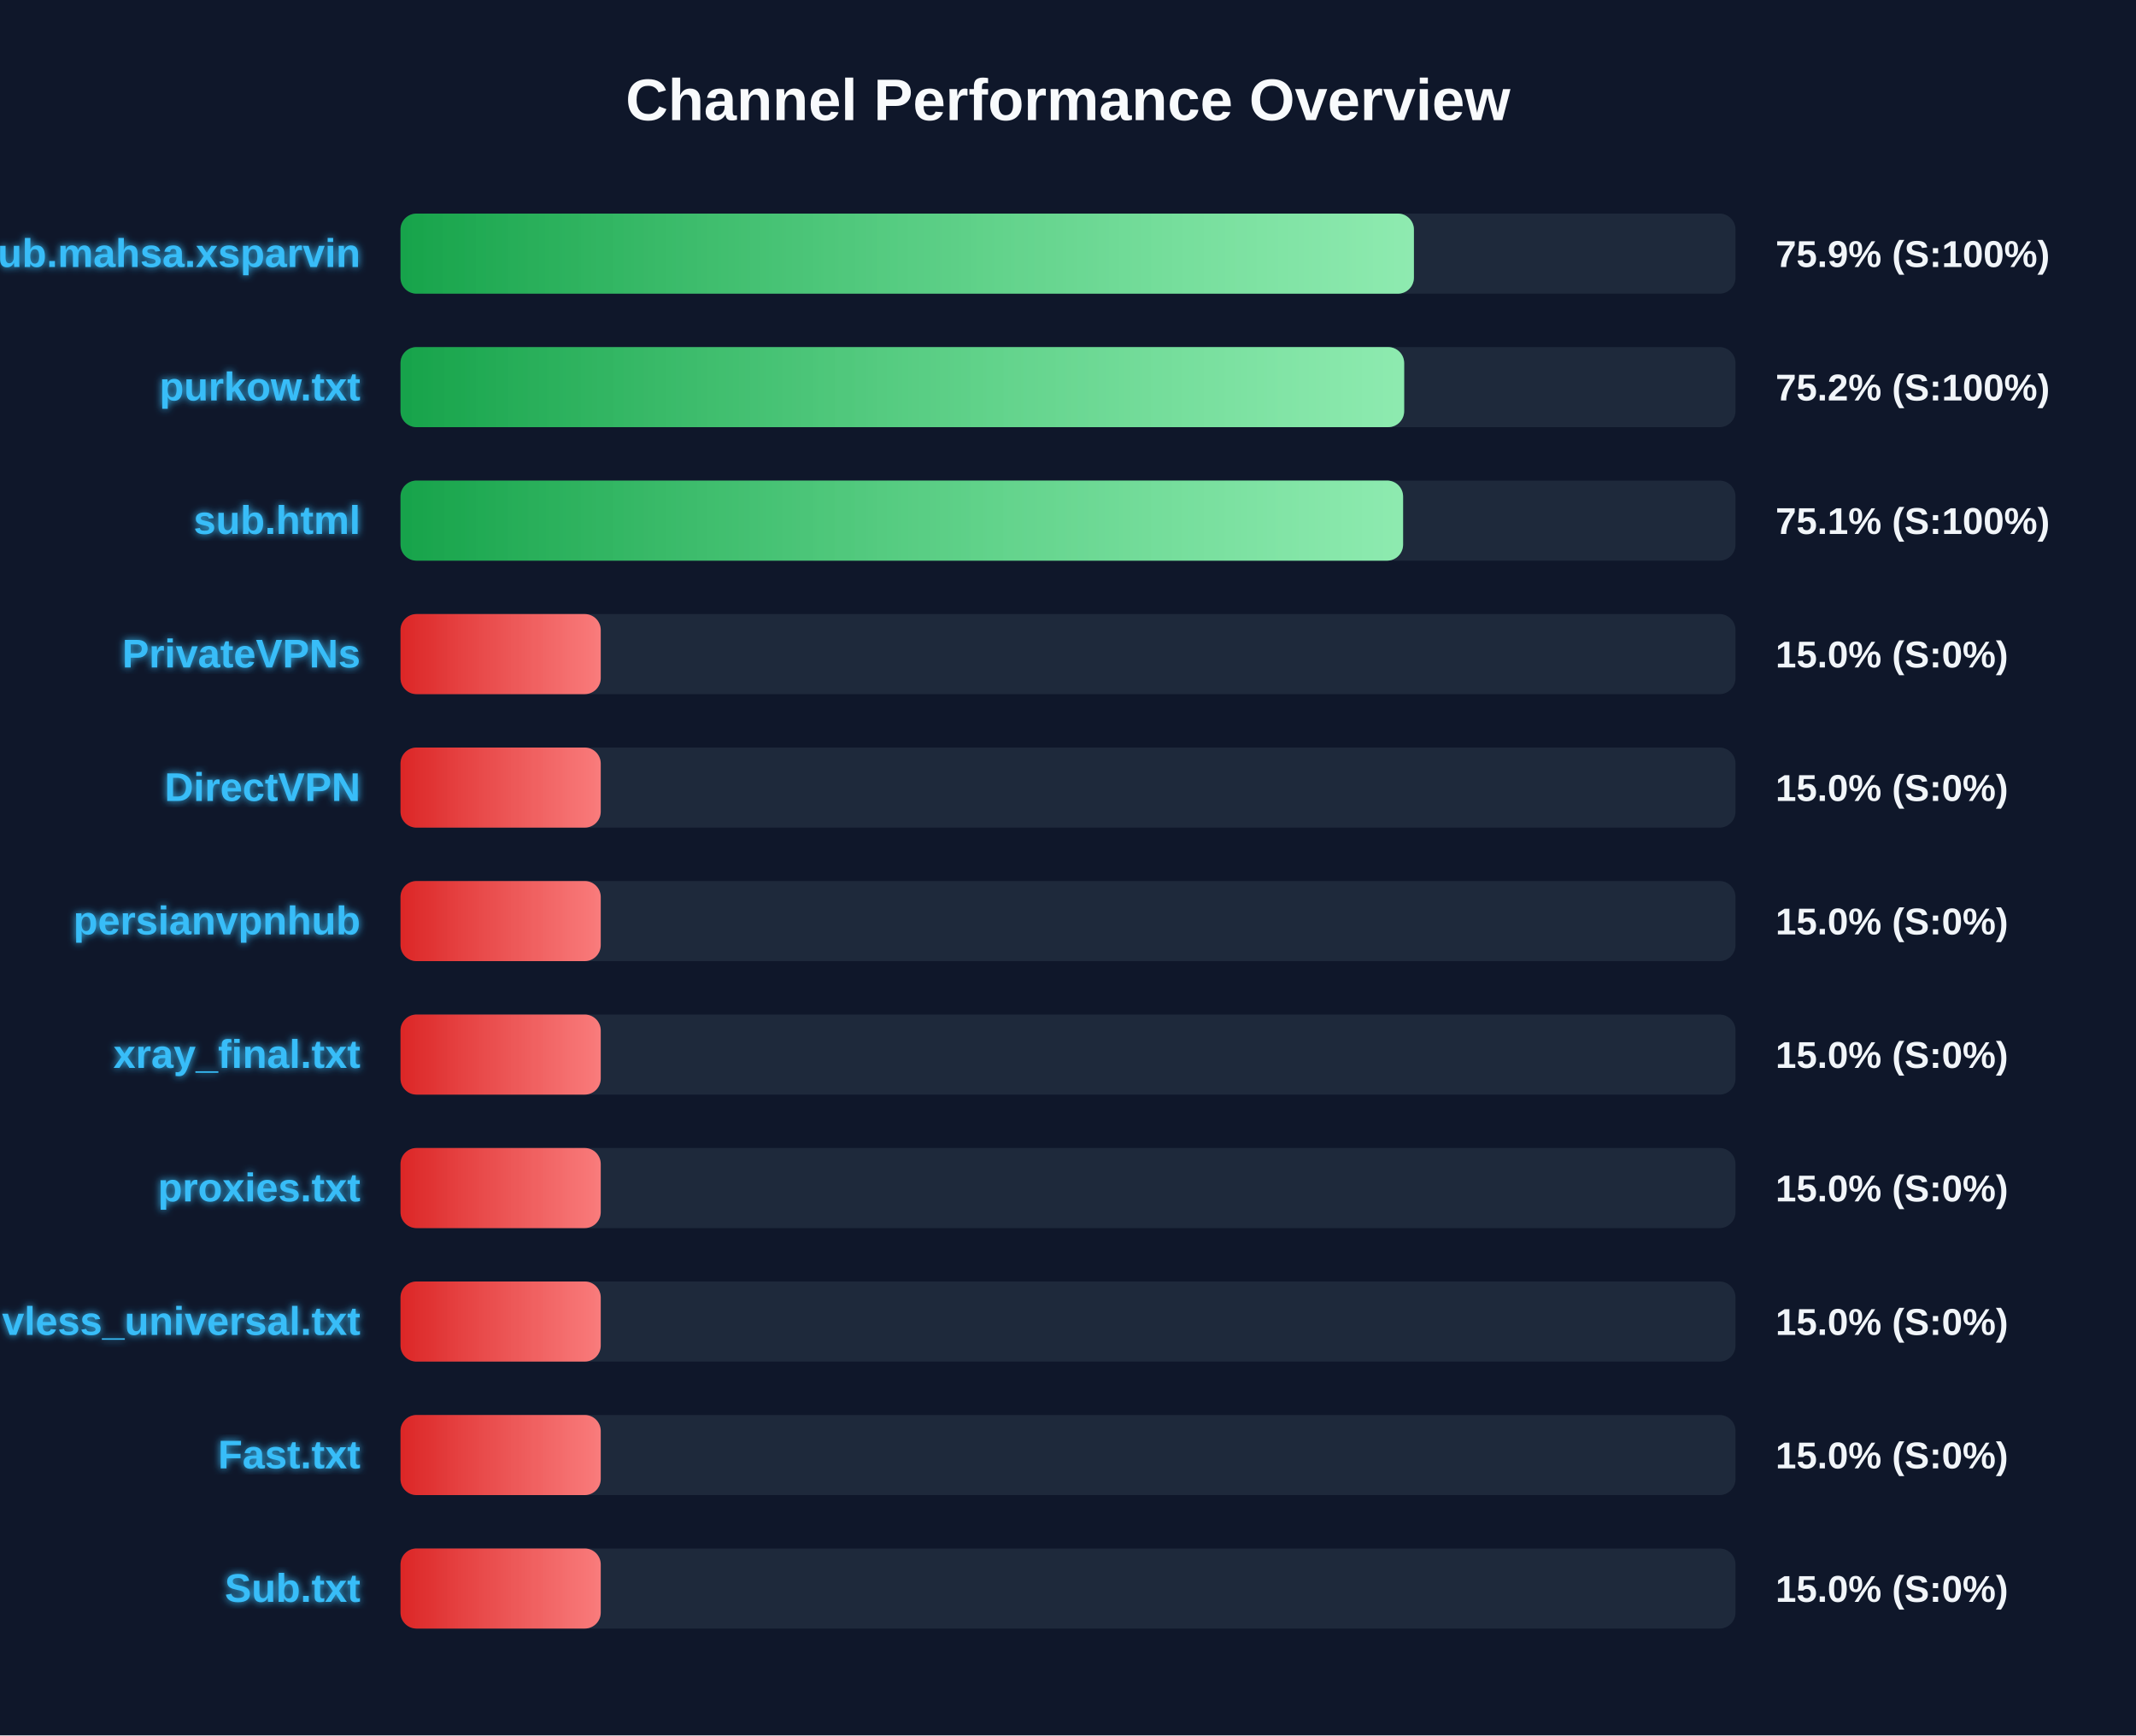
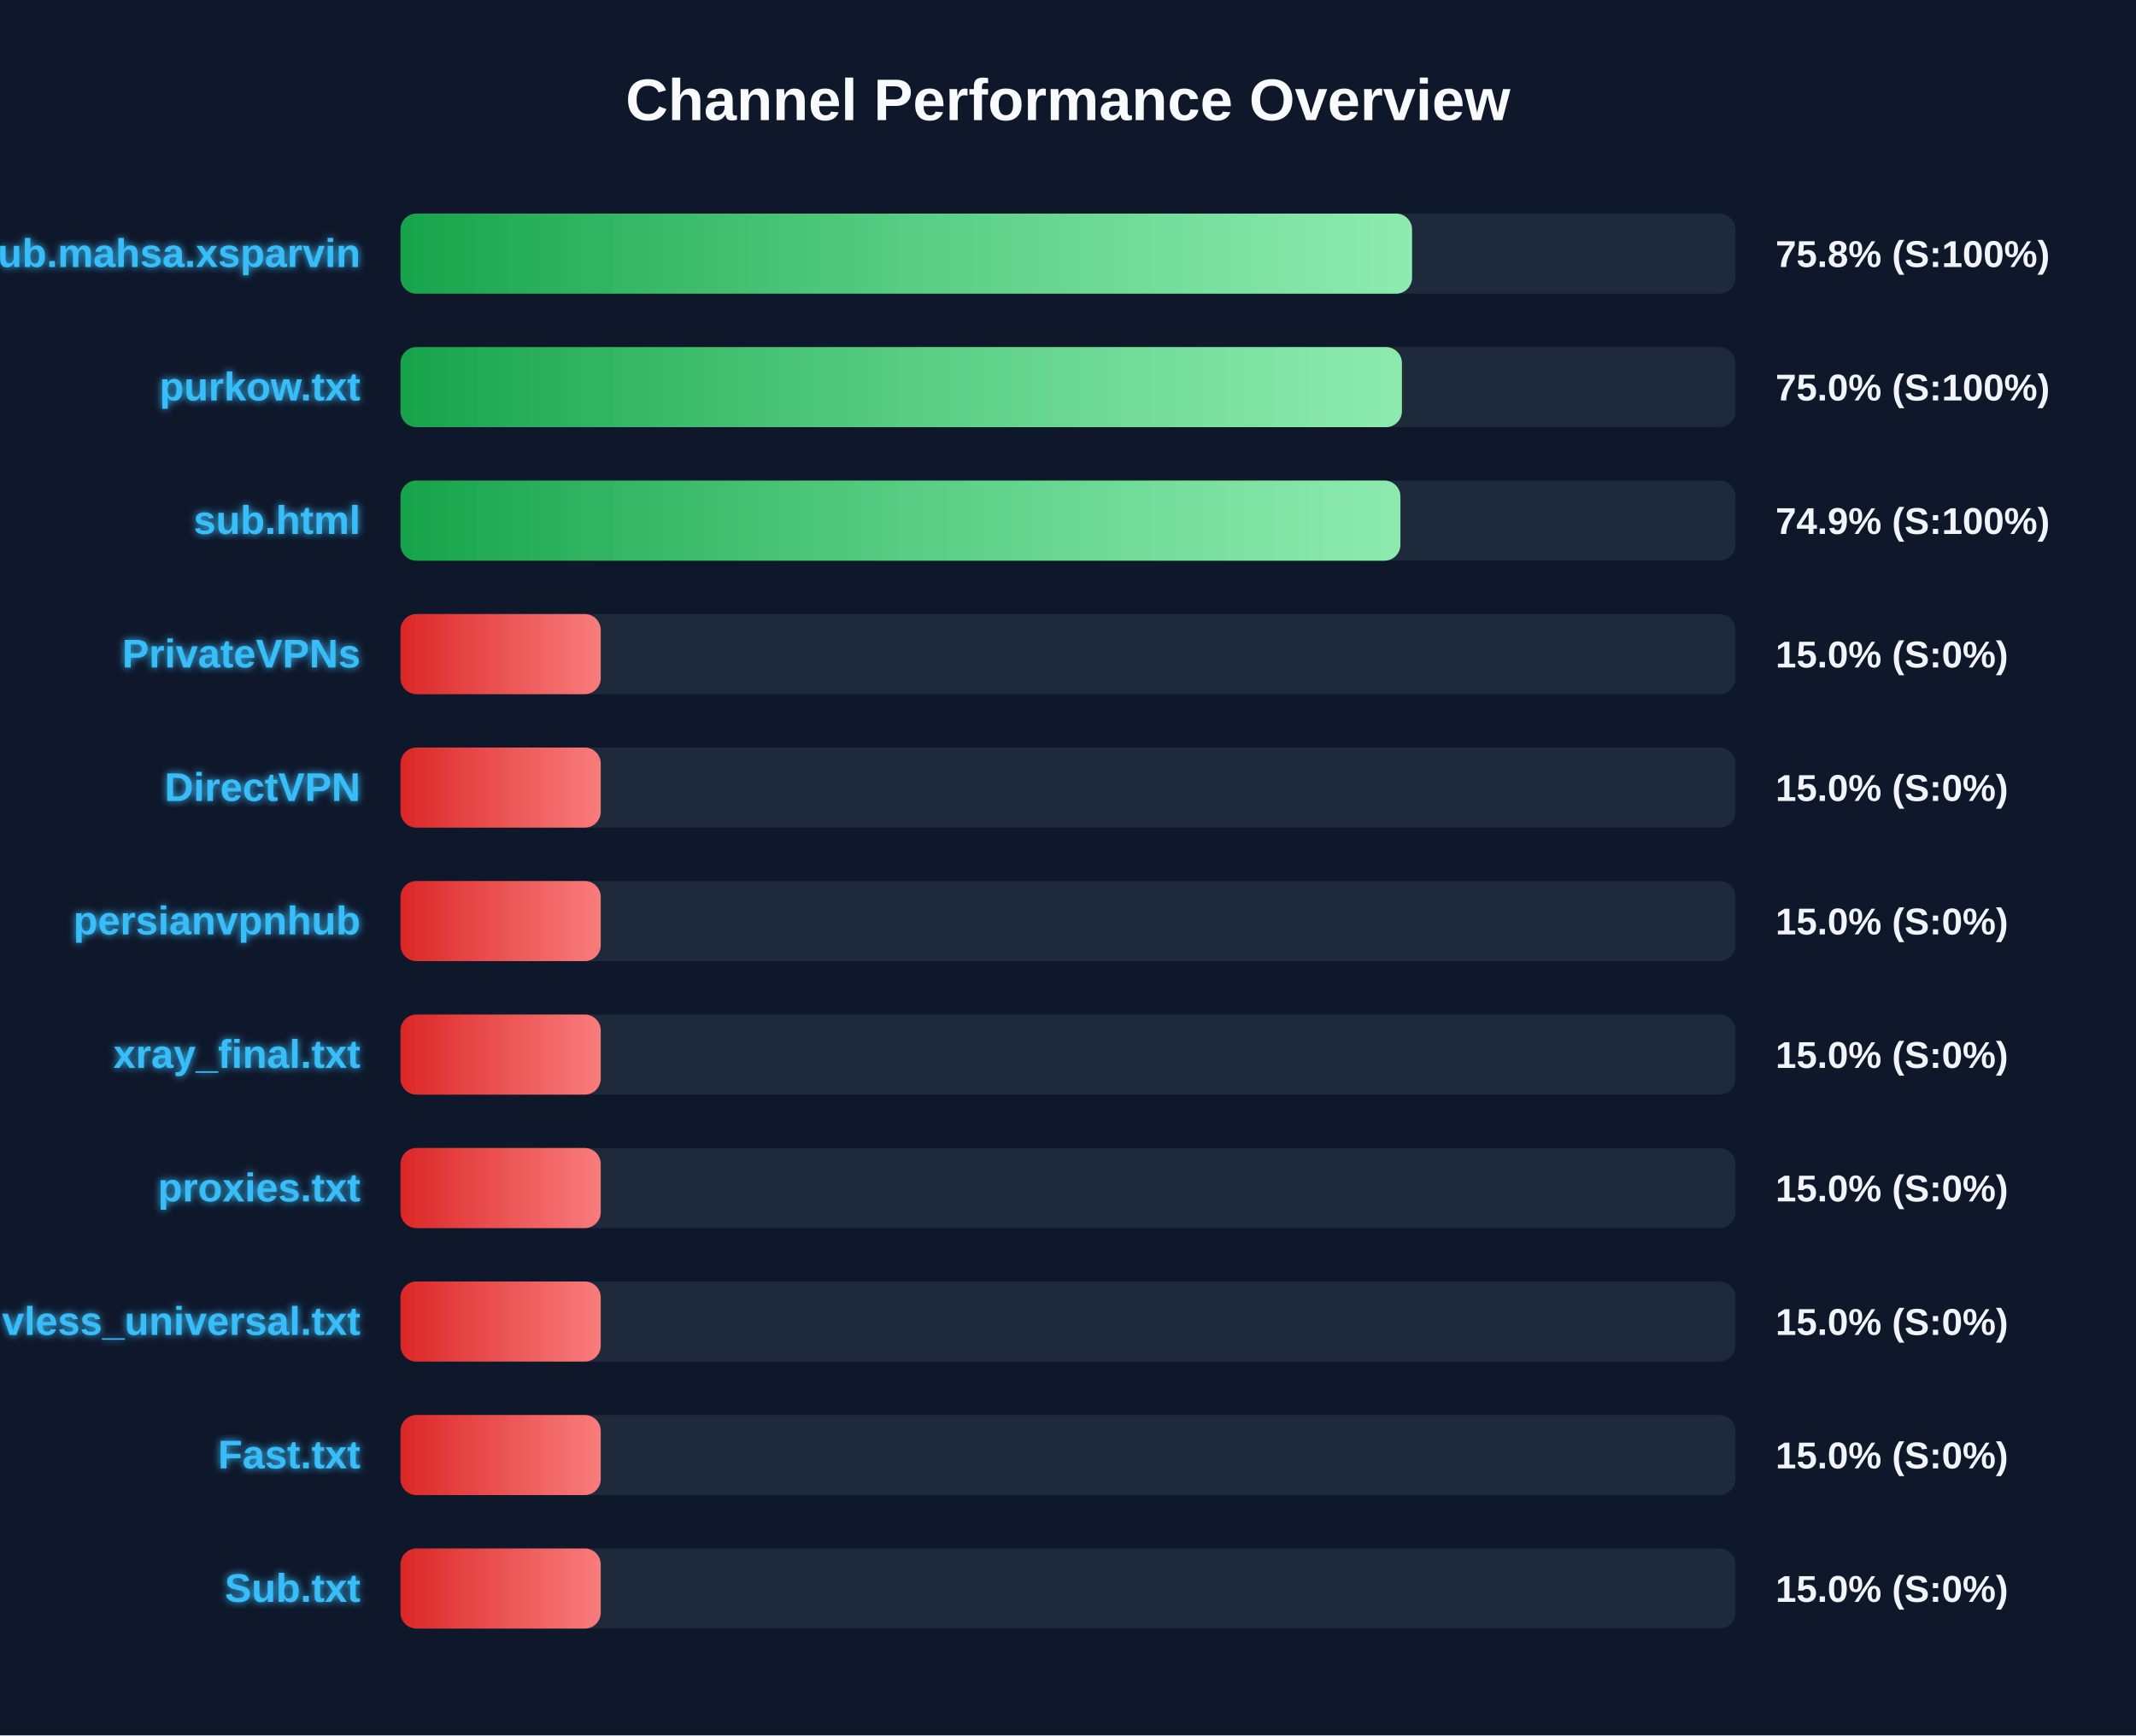
<svg xmlns="http://www.w3.org/2000/svg" width="800" height="650" version="1.1">
  <defs>
    <linearGradient id="grad-green" x1="0%" y1="0%" x2="100%" y2="0%">
      <stop offset="0%" stop-color="#16a34a" />
      <stop offset="100%" stop-color="#4ade80" />
    </linearGradient>
    <linearGradient id="grad-yellow" x1="0%" y1="0%" x2="100%" y2="0%">
      <stop offset="0%" stop-color="#ca8a04" />
      <stop offset="100%" stop-color="#fde047" />
    </linearGradient>
    <linearGradient id="grad-red" x1="0%" y1="0%" x2="100%" y2="0%">
      <stop offset="0%" stop-color="#dc2626" />
      <stop offset="100%" stop-color="#f87171" />
    </linearGradient>
    <linearGradient id="shimmer" x1="0%" y1="0%" x2="100%" y2="0%">
      <stop offset="0%" stop-color="rgba(255,255,255,0)" />
      <stop offset="50%" stop-color="rgba(255,255,255,0.4)" />
      <stop offset="100%" stop-color="rgba(255,255,255,0)" />
    </linearGradient>
    <filter id="glow" x="-20%" y="-20%" width="140%" height="140%">
      <feGaussianBlur stdDeviation="1.5" result="blur" />
      <feComposite in="SourceGraphic" in2="blur" operator="over" />
    </filter>
  </defs>
  <style>
        .bg-rect { fill: #0f172a; }
        .title { font: bold 22px 'Segoe UI', Arial, sans-serif; fill: #f8fafc; }
        .row { font: bold 15px 'Segoe UI', Arial, sans-serif; fill: #38bdf8; filter: url(#glow); }
        .score { font: bold 14px 'Segoe UI', Arial, sans-serif; fill: #f1f5f9; }
        @keyframes shimmer-anim {
            0% { transform: translateX(-100%); }
            100% { transform: translateX(200%); }
        }
        .shimmer-rect {
            animation: shimmer-anim 2.5s infinite linear;
        }
    </style>
  <rect width="100%" height="100%" class="bg-rect" />
  <text x="400" y="45" text-anchor="middle" class="title">Channel Performance Overview</text>
  <rect x="150" y="80" width="500" height="30" fill="#1e293b" rx="6" />
  <clipPath id="clip-0">
-     <rect x="150" y="80" width="379.55" height="30" rx="6" />
+     <rect x="150" y="80" width="378.85" height="30" rx="6" />
  </clipPath>
-   <rect x="150" y="80" width="379.55" height="30" fill="url(#grad-green)" rx="6" />
+   <rect x="150" y="80" width="378.85" height="30" fill="url(#grad-green)" rx="6" />
  <g clip-path="url(#clip-0)">
    <rect x="150" y="80" width="100%" height="30" fill="url(#shimmer)" class="shimmer-rect" />
  </g>
  <text x="135" y="100" text-anchor="end" class="row">Sub.mahsa.xsparvin</text>
-   <text x="665" y="100" text-anchor="start" class="score">75.9% (S:100%)</text>
+   <text x="665" y="100" text-anchor="start" class="score">75.8% (S:100%)</text>
  <rect x="150" y="130" width="500" height="30" fill="#1e293b" rx="6" />
  <clipPath id="clip-1">
-     <rect x="150" y="130" width="375.9" height="30" rx="6" />
+     <rect x="150" y="130" width="375.05" height="30" rx="6" />
  </clipPath>
-   <rect x="150" y="130" width="375.9" height="30" fill="url(#grad-green)" rx="6" />
+   <rect x="150" y="130" width="375.05" height="30" fill="url(#grad-green)" rx="6" />
  <g clip-path="url(#clip-1)">
    <rect x="150" y="130" width="100%" height="30" fill="url(#shimmer)" class="shimmer-rect" />
  </g>
  <text x="135" y="150" text-anchor="end" class="row">purkow.txt</text>
-   <text x="665" y="150" text-anchor="start" class="score">75.2% (S:100%)</text>
+   <text x="665" y="150" text-anchor="start" class="score">75.0% (S:100%)</text>
  <rect x="150" y="180" width="500" height="30" fill="#1e293b" rx="6" />
  <clipPath id="clip-2">
-     <rect x="150" y="180" width="375.5" height="30" rx="6" />
+     <rect x="150" y="180" width="374.5" height="30" rx="6" />
  </clipPath>
-   <rect x="150" y="180" width="375.5" height="30" fill="url(#grad-green)" rx="6" />
+   <rect x="150" y="180" width="374.5" height="30" fill="url(#grad-green)" rx="6" />
  <g clip-path="url(#clip-2)">
    <rect x="150" y="180" width="100%" height="30" fill="url(#shimmer)" class="shimmer-rect" />
  </g>
  <text x="135" y="200" text-anchor="end" class="row">sub.html</text>
-   <text x="665" y="200" text-anchor="start" class="score">75.1% (S:100%)</text>
+   <text x="665" y="200" text-anchor="start" class="score">74.9% (S:100%)</text>
  <rect x="150" y="230" width="500" height="30" fill="#1e293b" rx="6" />
  <clipPath id="clip-3">
    <rect x="150" y="230" width="75.0" height="30" rx="6" />
  </clipPath>
  <rect x="150" y="230" width="75.0" height="30" fill="url(#grad-red)" rx="6" />
  <g clip-path="url(#clip-3)">
    <rect x="150" y="230" width="100%" height="30" fill="url(#shimmer)" class="shimmer-rect" />
  </g>
  <text x="135" y="250" text-anchor="end" class="row">PrivateVPNs</text>
  <text x="665" y="250" text-anchor="start" class="score">15.0% (S:0%)</text>
  <rect x="150" y="280" width="500" height="30" fill="#1e293b" rx="6" />
  <clipPath id="clip-4">
    <rect x="150" y="280" width="75.0" height="30" rx="6" />
  </clipPath>
  <rect x="150" y="280" width="75.0" height="30" fill="url(#grad-red)" rx="6" />
  <g clip-path="url(#clip-4)">
    <rect x="150" y="280" width="100%" height="30" fill="url(#shimmer)" class="shimmer-rect" />
  </g>
  <text x="135" y="300" text-anchor="end" class="row">DirectVPN</text>
  <text x="665" y="300" text-anchor="start" class="score">15.0% (S:0%)</text>
  <rect x="150" y="330" width="500" height="30" fill="#1e293b" rx="6" />
  <clipPath id="clip-5">
    <rect x="150" y="330" width="75.0" height="30" rx="6" />
  </clipPath>
  <rect x="150" y="330" width="75.0" height="30" fill="url(#grad-red)" rx="6" />
  <g clip-path="url(#clip-5)">
    <rect x="150" y="330" width="100%" height="30" fill="url(#shimmer)" class="shimmer-rect" />
  </g>
  <text x="135" y="350" text-anchor="end" class="row">persianvpnhub</text>
  <text x="665" y="350" text-anchor="start" class="score">15.0% (S:0%)</text>
  <rect x="150" y="380" width="500" height="30" fill="#1e293b" rx="6" />
  <clipPath id="clip-6">
    <rect x="150" y="380" width="75.0" height="30" rx="6" />
  </clipPath>
  <rect x="150" y="380" width="75.0" height="30" fill="url(#grad-red)" rx="6" />
  <g clip-path="url(#clip-6)">
    <rect x="150" y="380" width="100%" height="30" fill="url(#shimmer)" class="shimmer-rect" />
  </g>
  <text x="135" y="400" text-anchor="end" class="row">xray_final.txt</text>
  <text x="665" y="400" text-anchor="start" class="score">15.0% (S:0%)</text>
  <rect x="150" y="430" width="500" height="30" fill="#1e293b" rx="6" />
  <clipPath id="clip-7">
    <rect x="150" y="430" width="75.0" height="30" rx="6" />
  </clipPath>
  <rect x="150" y="430" width="75.0" height="30" fill="url(#grad-red)" rx="6" />
  <g clip-path="url(#clip-7)">
    <rect x="150" y="430" width="100%" height="30" fill="url(#shimmer)" class="shimmer-rect" />
  </g>
  <text x="135" y="450" text-anchor="end" class="row">proxies.txt</text>
  <text x="665" y="450" text-anchor="start" class="score">15.0% (S:0%)</text>
  <rect x="150" y="480" width="500" height="30" fill="#1e293b" rx="6" />
  <clipPath id="clip-8">
    <rect x="150" y="480" width="75.0" height="30" rx="6" />
  </clipPath>
  <rect x="150" y="480" width="75.0" height="30" fill="url(#grad-red)" rx="6" />
  <g clip-path="url(#clip-8)">
    <rect x="150" y="480" width="100%" height="30" fill="url(#shimmer)" class="shimmer-rect" />
  </g>
  <text x="135" y="500" text-anchor="end" class="row">vless_universal.txt</text>
  <text x="665" y="500" text-anchor="start" class="score">15.0% (S:0%)</text>
  <rect x="150" y="530" width="500" height="30" fill="#1e293b" rx="6" />
  <clipPath id="clip-9">
    <rect x="150" y="530" width="75.0" height="30" rx="6" />
  </clipPath>
  <rect x="150" y="530" width="75.0" height="30" fill="url(#grad-red)" rx="6" />
  <g clip-path="url(#clip-9)">
    <rect x="150" y="530" width="100%" height="30" fill="url(#shimmer)" class="shimmer-rect" />
  </g>
  <text x="135" y="550" text-anchor="end" class="row">Fast.txt</text>
  <text x="665" y="550" text-anchor="start" class="score">15.0% (S:0%)</text>
  <rect x="150" y="580" width="500" height="30" fill="#1e293b" rx="6" />
  <clipPath id="clip-10">
    <rect x="150" y="580" width="75.0" height="30" rx="6" />
  </clipPath>
  <rect x="150" y="580" width="75.0" height="30" fill="url(#grad-red)" rx="6" />
  <g clip-path="url(#clip-10)">
    <rect x="150" y="580" width="100%" height="30" fill="url(#shimmer)" class="shimmer-rect" />
  </g>
  <text x="135" y="600" text-anchor="end" class="row">Sub.txt</text>
  <text x="665" y="600" text-anchor="start" class="score">15.0% (S:0%)</text>
</svg>
